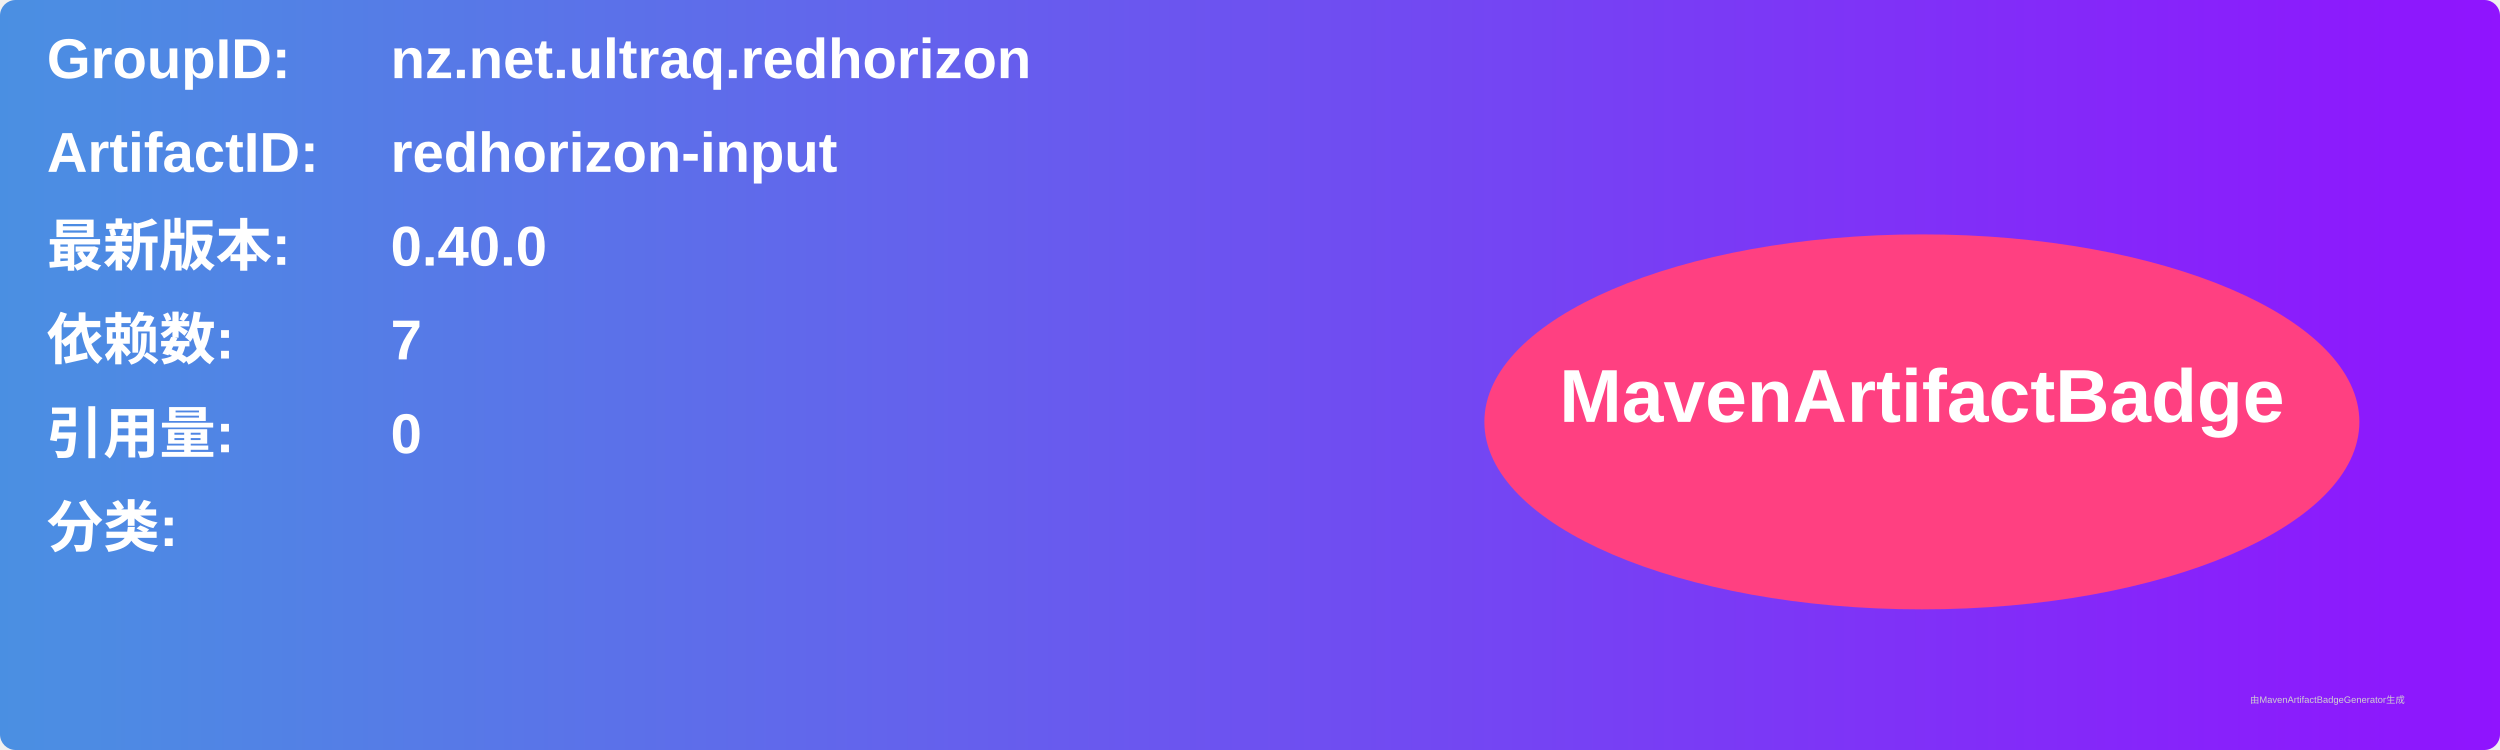
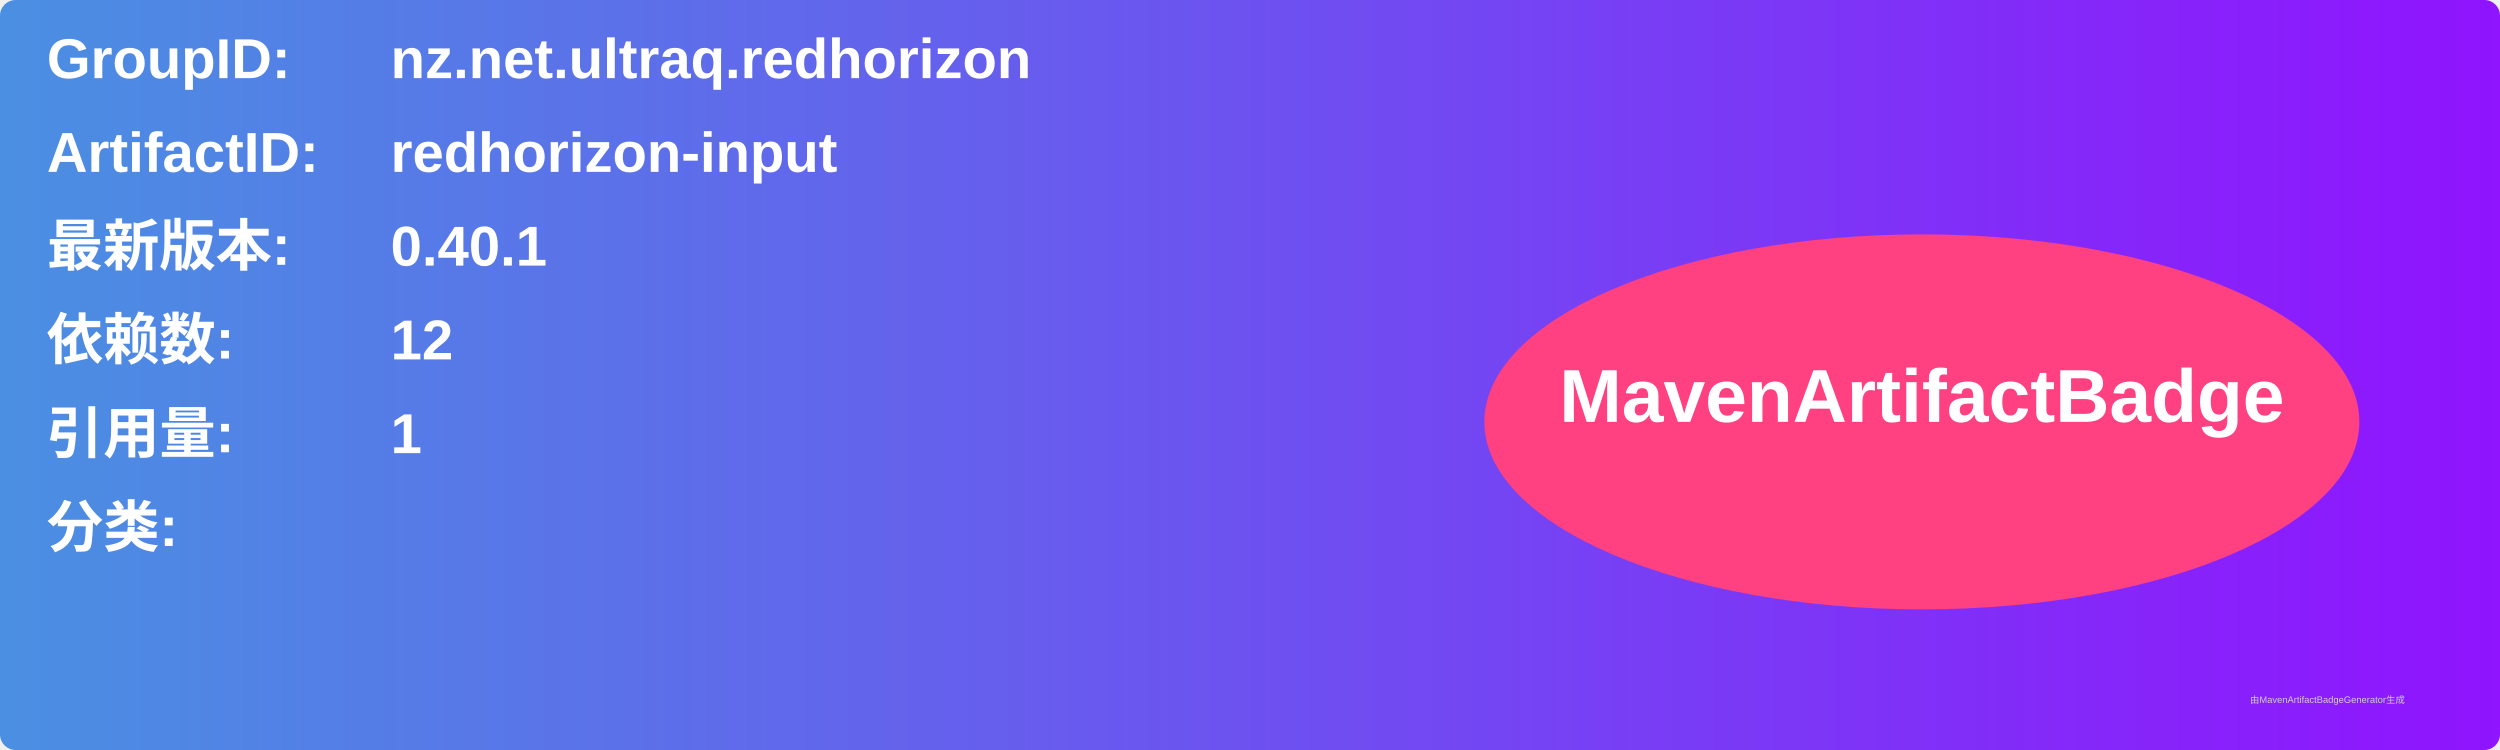
<svg xmlns="http://www.w3.org/2000/svg" width="800" height="240" viewBox="0 0 800 240">
  <linearGradient id="grad" x1="0%" y1="0%" x2="100%" y2="0%">
    <stop offset="0%" stop-color="#4a90e2" />
    <stop offset="100%" stop-color="#9013fe" />
  </linearGradient>
  <rect width="100%" height="100%" rx="5" ry="5" fill="url(#grad)" />
  <g transform="translate(15, 15)">
    <text x="0" y="10" font-family="Arial" font-size="18" fill="white" font-weight="bold" width="260">GroupID:</text>
    <text x="110" y="10" font-family="Arial" font-size="18" fill="white" font-weight="bold" width="460">nz.net.ultraq.redhorizon</text>
    <text x="0" y="40" font-family="Arial" font-size="18" fill="white" font-weight="bold" width="260">ArtifactID:</text>
    <text x="110" y="40" font-family="Arial" font-size="18" fill="white" font-weight="bold" width="460">redhorizon-input</text>
    <text x="0" y="70" font-family="Arial" font-size="18" fill="white" font-weight="bold">最新版本:</text>
    <text x="110" y="70" font-family="Arial" font-size="18" fill="white" font-weight="bold">
-       <tspan font-weight="bold">0.40.0</tspan>
+       <tspan font-weight="bold">0.40.1</tspan>
    </text>
    <text x="0" y="100" font-family="Arial" font-size="18" fill="white" font-weight="bold">依赖数: </text>
    <text x="110" y="100" font-family="Arial" font-size="18" fill="white">
-       <tspan font-weight="bold">7</tspan>
+       <tspan font-weight="bold">12</tspan>
    </text>
    <text x="0" y="130" font-family="Arial" font-size="18" fill="white" font-weight="bold">引用量: </text>
    <text x="110" y="130" font-family="Arial" font-size="18" fill="white">
-       <tspan font-weight="bold">0</tspan>
+       <tspan font-weight="bold">1</tspan>
    </text>
    <text x="0" y="160" font-family="Arial" font-size="18" fill="white" font-weight="bold">分类:</text>
    <text x="10" y="190" font-family="Arial" font-size="10" fill="white">
      <tspan font-weight="bold" />
    </text>
    <ellipse cx="600" cy="120" rx="140" ry="60" fill="#ff4081" />
    <text x="600" y="120" text-anchor="middle" font-family="Arial" font-size="24" fill="white" font-weight="bold">MavenArtifactBadge</text>
  </g>
  <text x="720" y="225" font-family="Arial" font-size="3" fill="#d0d0d0">由MavenArtifactBadgeGenerator生成</text>
</svg>
